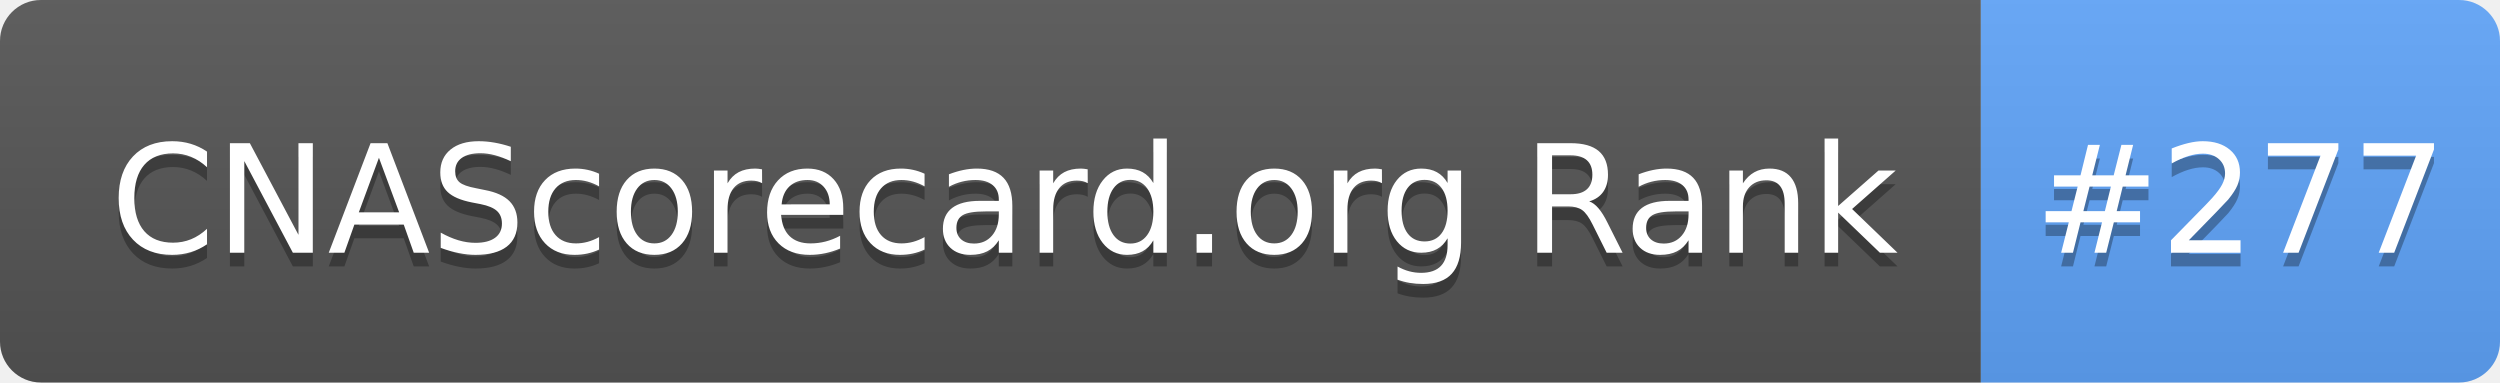
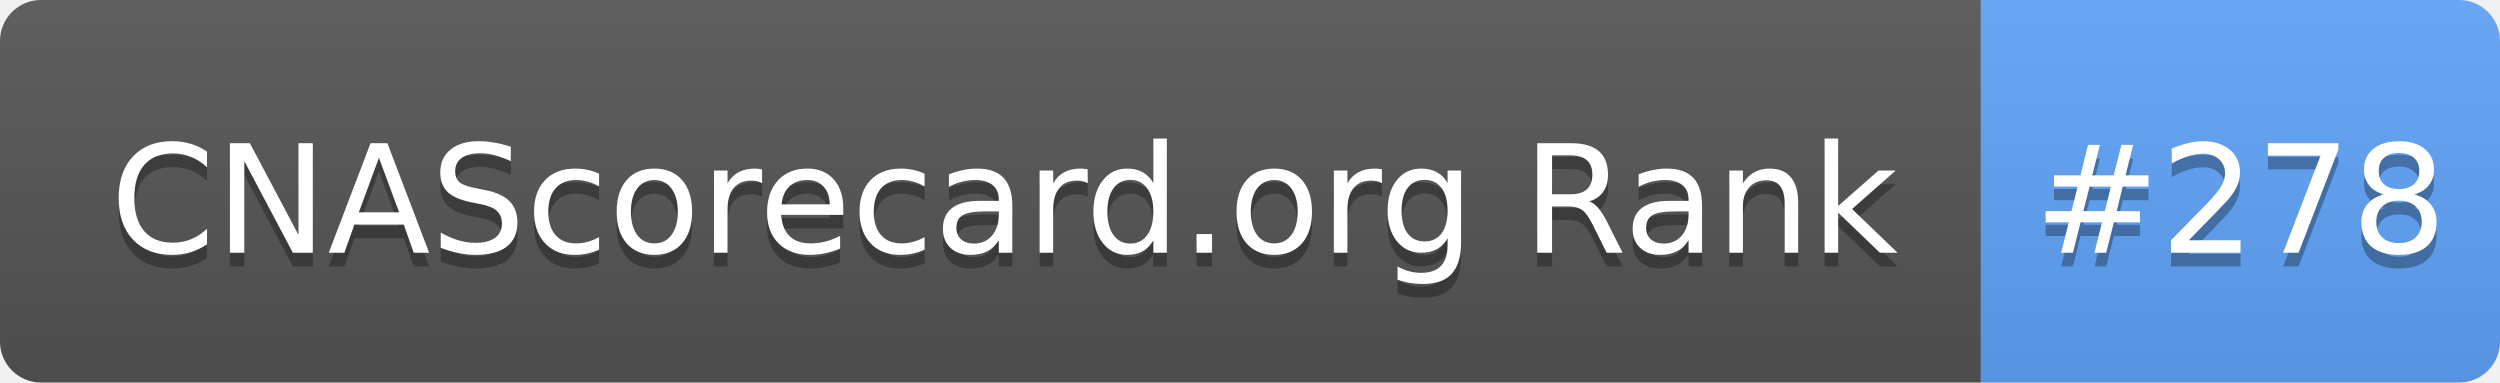
- <svg xmlns="http://www.w3.org/2000/svg" width="183" height="28" role="img" aria-label="CNAScorecard.org Rank: #277">
+ <svg xmlns="http://www.w3.org/2000/svg" width="183" height="28" role="img" aria-label="CNAScorecard.org Rank: #278">
  <linearGradient id="s" x2="0" y2="100%">
    <stop offset="0" stop-color="#bbb" stop-opacity=".1" />
    <stop offset="1" stop-opacity=".1" />
  </linearGradient>
  <clipPath id="r">
    <rect width="183" height="28" rx="3" fill="#fff" />
  </clipPath>
  <g clip-path="url(#r)">
    <rect width="145" height="28" fill="#555" />
    <rect x="145" width="38" height="28" fill="#60A5FA" />
    <rect width="183" height="28" fill="url(#s)" />
  </g>
  <g fill="#fff" text-anchor="middle" font-family="Verdana,Geneva,DejaVu Sans,sans-serif" text-rendering="geometricPrecision" font-size="110">
    <text aria-hidden="true" x="735" y="195" fill="#010101" fill-opacity=".3" transform="scale(.1)" textLength="1350">CNAScorecard.org Rank</text>
    <text x="735" y="185" transform="scale(.1)" fill="#fff" textLength="1350">CNAScorecard.org Rank</text>
-     <text aria-hidden="true" x="1640" y="195" fill="#010101" fill-opacity=".3" transform="scale(.1)" textLength="280">#277</text>
-     <text x="1640" y="185" transform="scale(.1)" fill="#fff" textLength="280">#277</text>
+     <text aria-hidden="true" x="1640" y="195" fill="#010101" fill-opacity=".3" transform="scale(.1)" textLength="280">#278</text>
+     <text x="1640" y="185" transform="scale(.1)" fill="#fff" textLength="280">#278</text>
  </g>
</svg>
